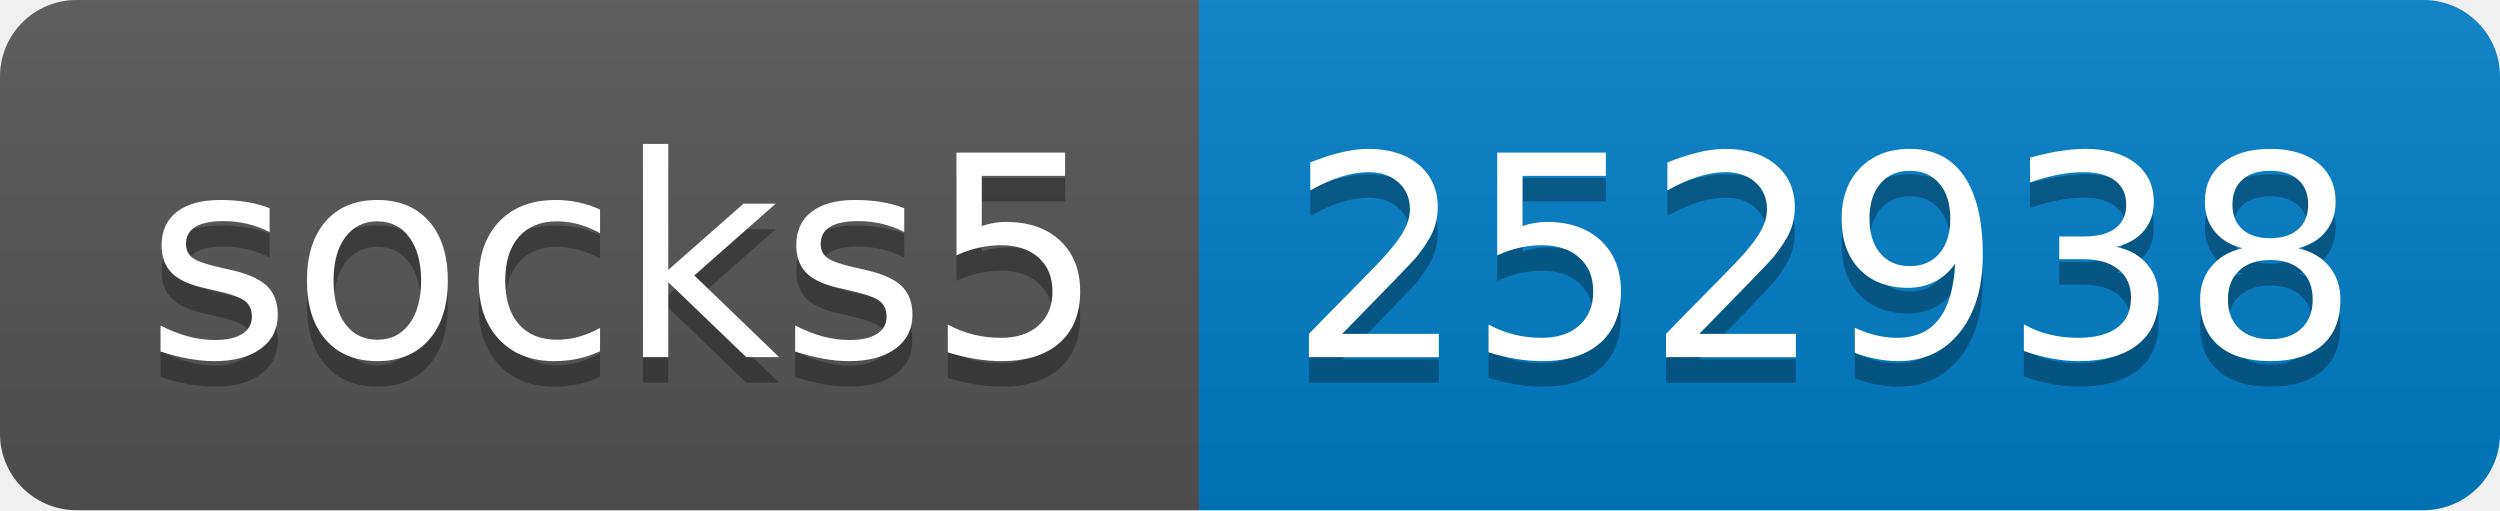
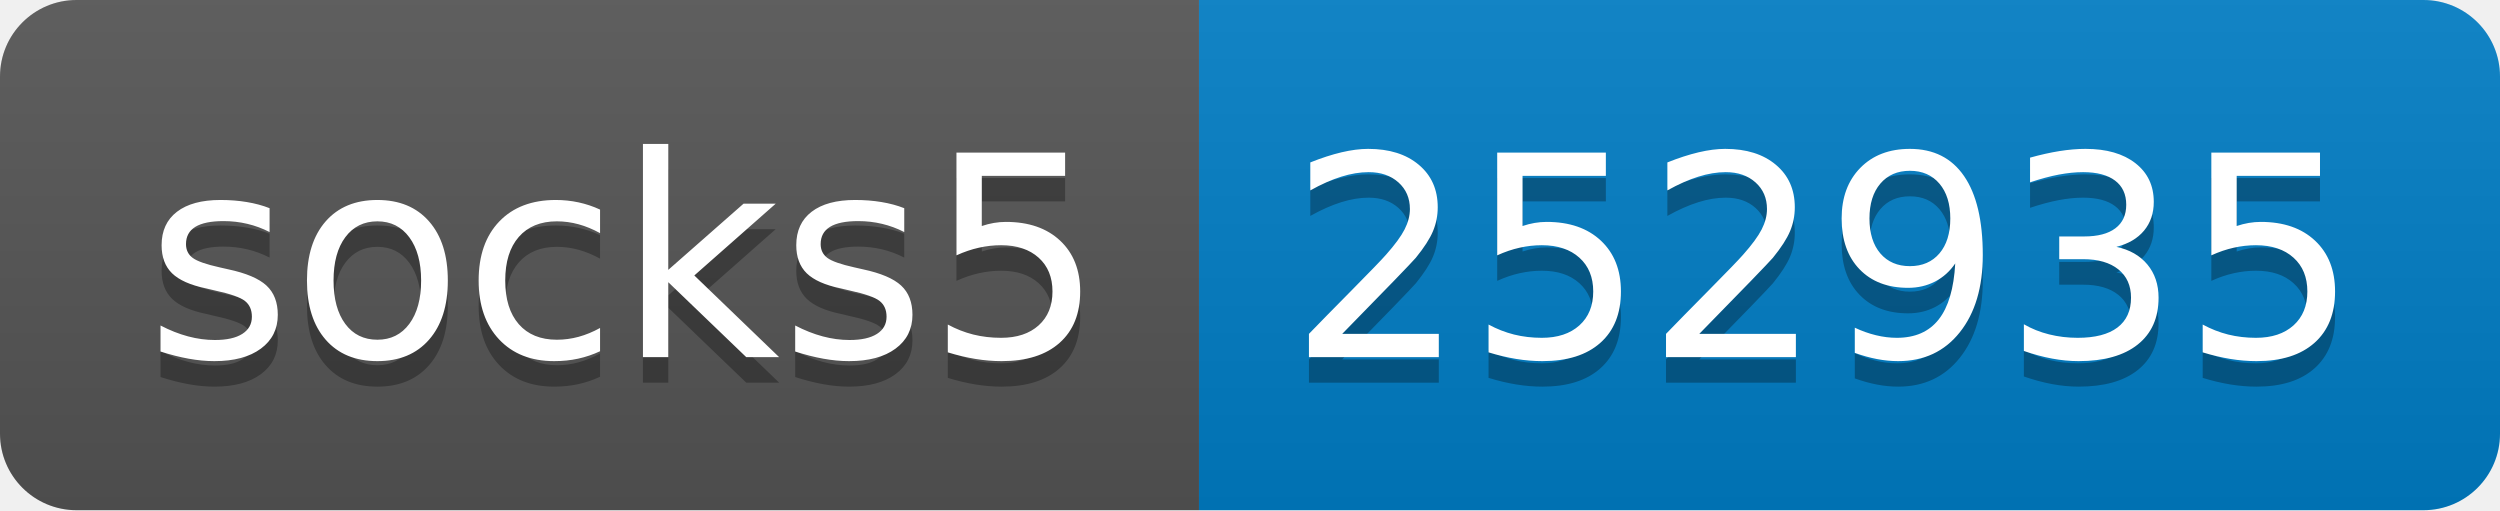
- <svg xmlns="http://www.w3.org/2000/svg" width="98" height="20" role="img" aria-label="socks5: 252938">
+ <svg xmlns="http://www.w3.org/2000/svg" width="98" height="20" role="img" aria-label="socks5: 252935">
  <linearGradient id="s" x2="0" y2="100%">
    <stop offset="0" stop-color="#bbb" stop-opacity=".1" />
    <stop offset="1" stop-opacity=".1" />
  </linearGradient>
  <clipPath id="r">
    <rect width="98" height="20" rx="3" fill="#fff" />
  </clipPath>
  <g clip-path="url(#r)">
    <rect width="47" height="20" fill="#555" />
    <rect x="47" width="51" height="20" fill="#007ec6" />
    <rect width="98" height="20" fill="url(#s)" />
  </g>
  <g fill="#fff" text-anchor="middle" font-family="Verdana,Geneva,DejaVu Sans,sans-serif" text-rendering="geometricPrecision" font-size="110">
    <text aria-hidden="true" x="245" y="150" fill="#010101" fill-opacity=".3" transform="scale(.1)" textLength="370">socks5</text>
    <text x="245" y="140" transform="scale(.1)" fill="#fff" textLength="370">socks5</text>
-     <text aria-hidden="true" x="715" y="150" fill="#010101" fill-opacity=".3" transform="scale(.1)" textLength="410">252938</text>
-     <text x="715" y="140" transform="scale(.1)" fill="#fff" textLength="410">252938</text>
+     <text aria-hidden="true" x="715" y="150" fill="#010101" fill-opacity=".3" transform="scale(.1)" textLength="410">252935</text>
+     <text x="715" y="140" transform="scale(.1)" fill="#fff" textLength="410">252935</text>
  </g>
</svg>
